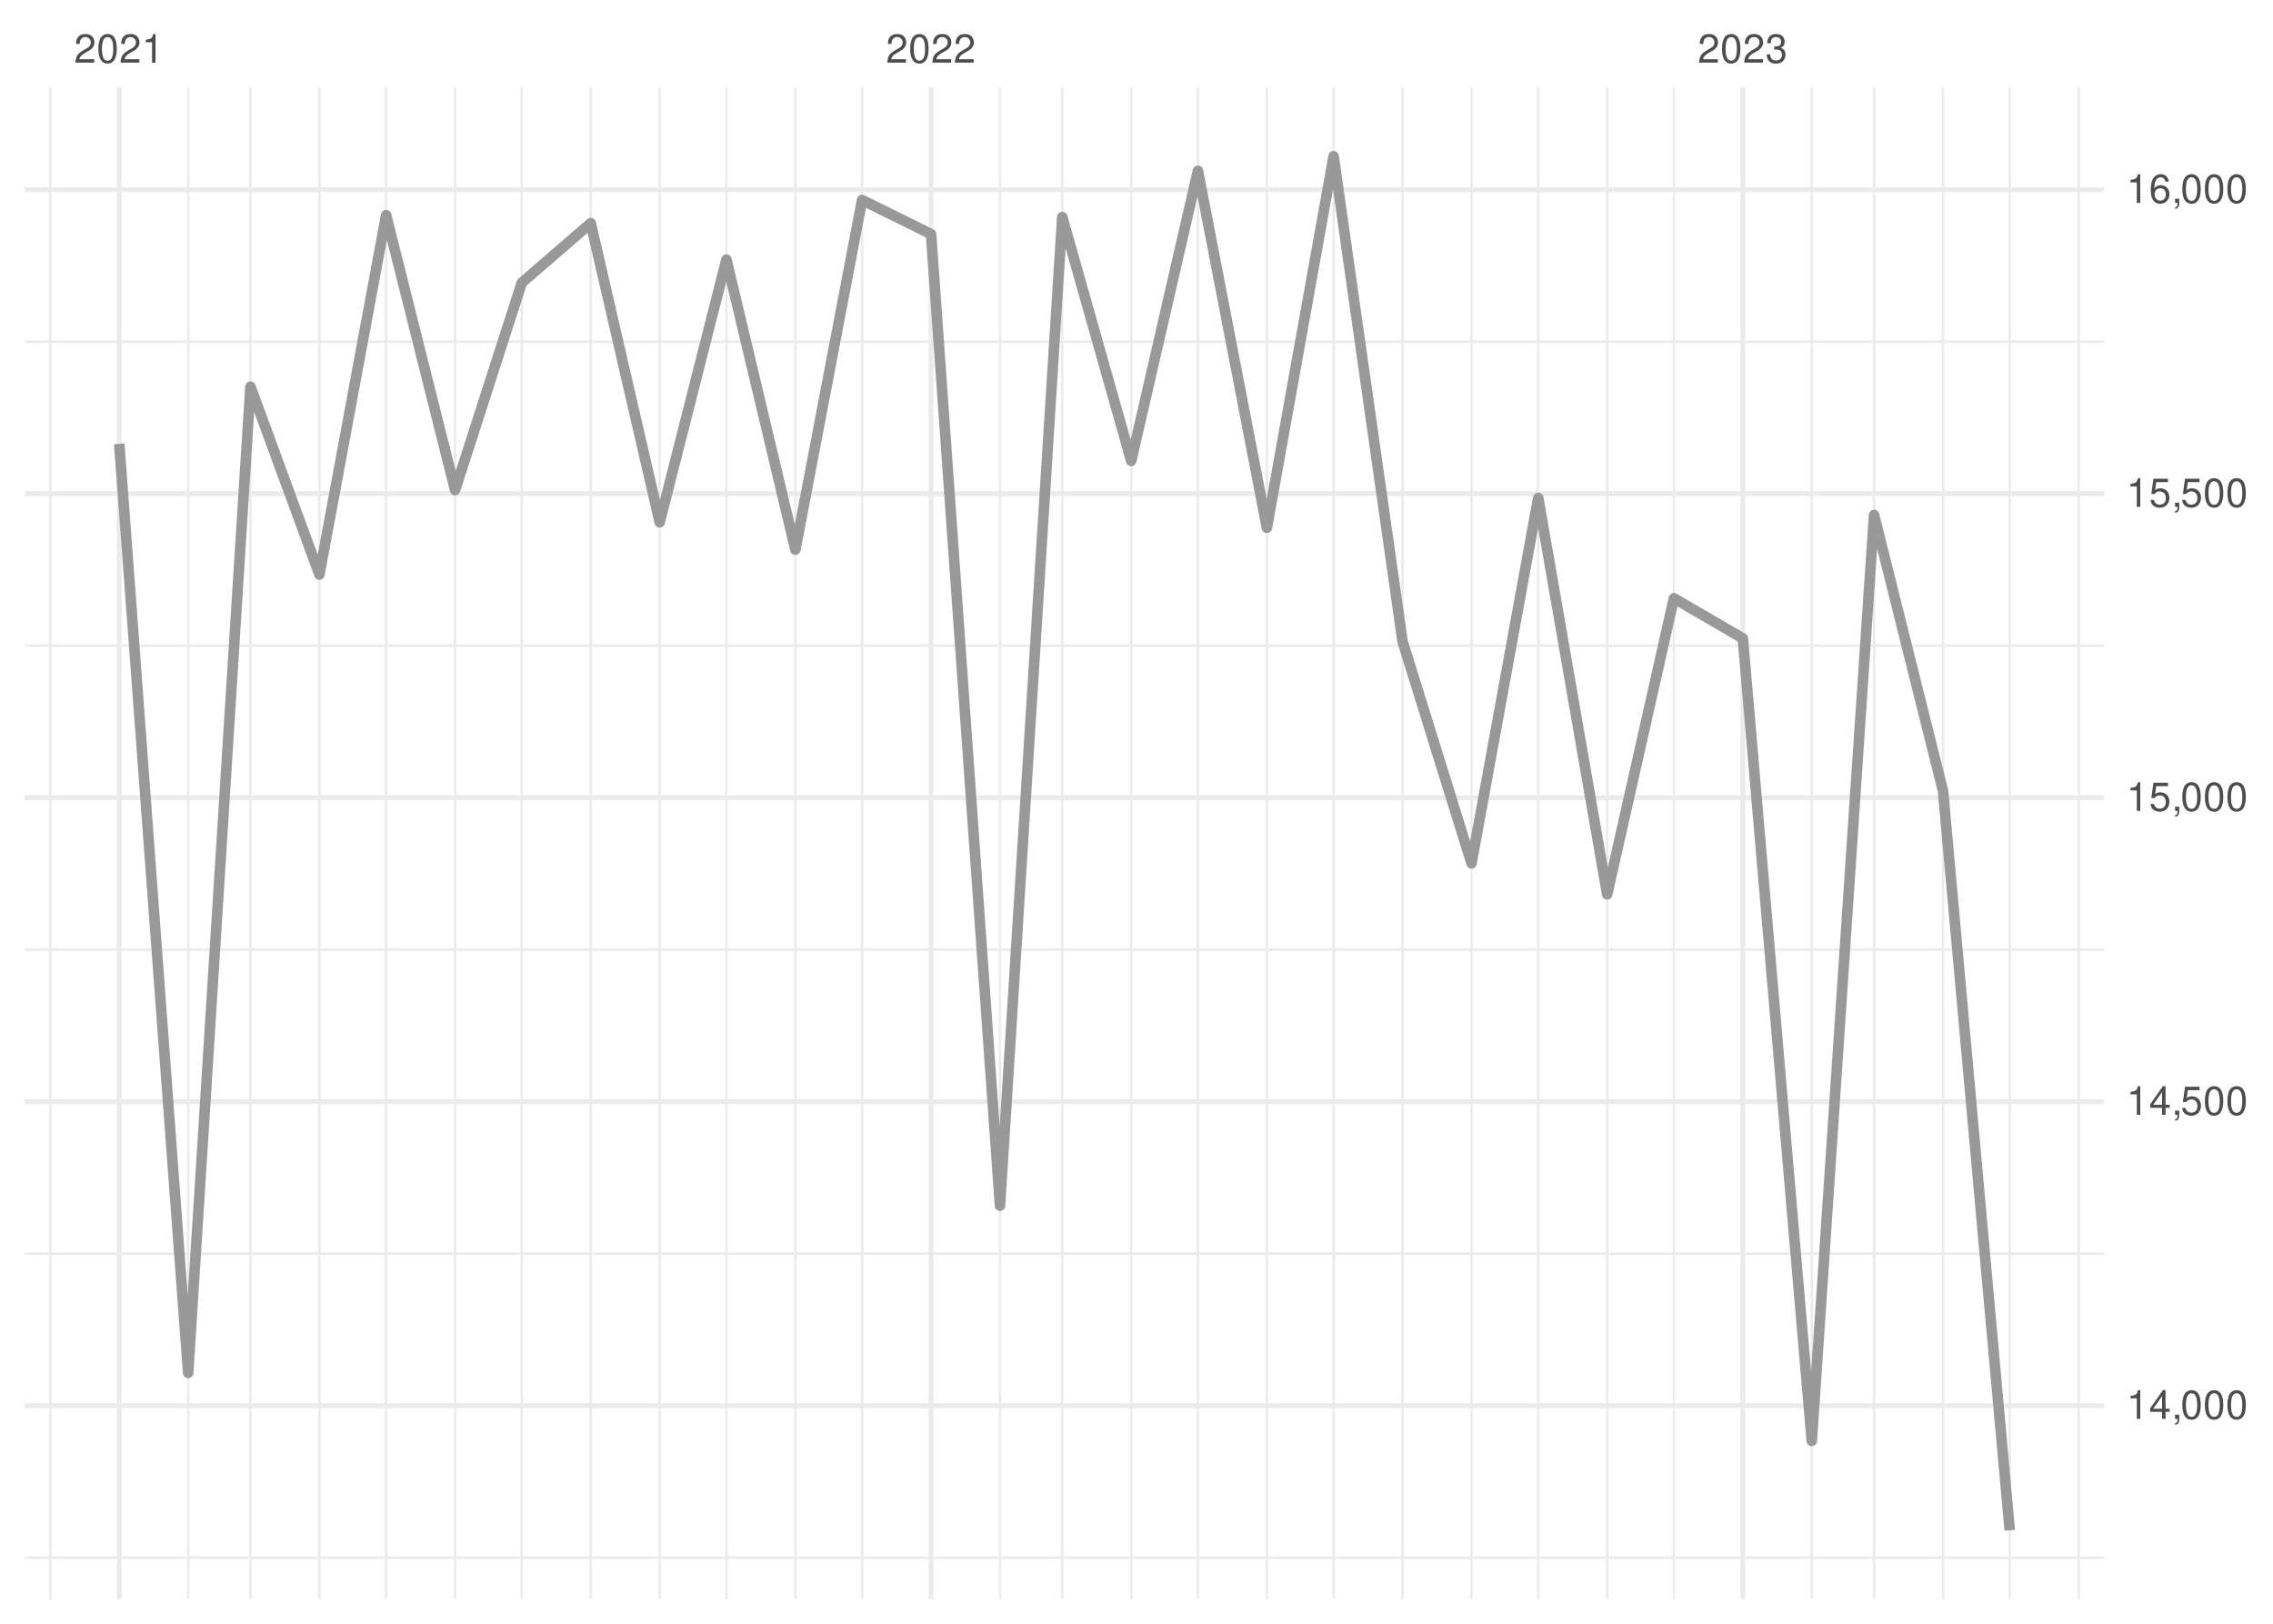
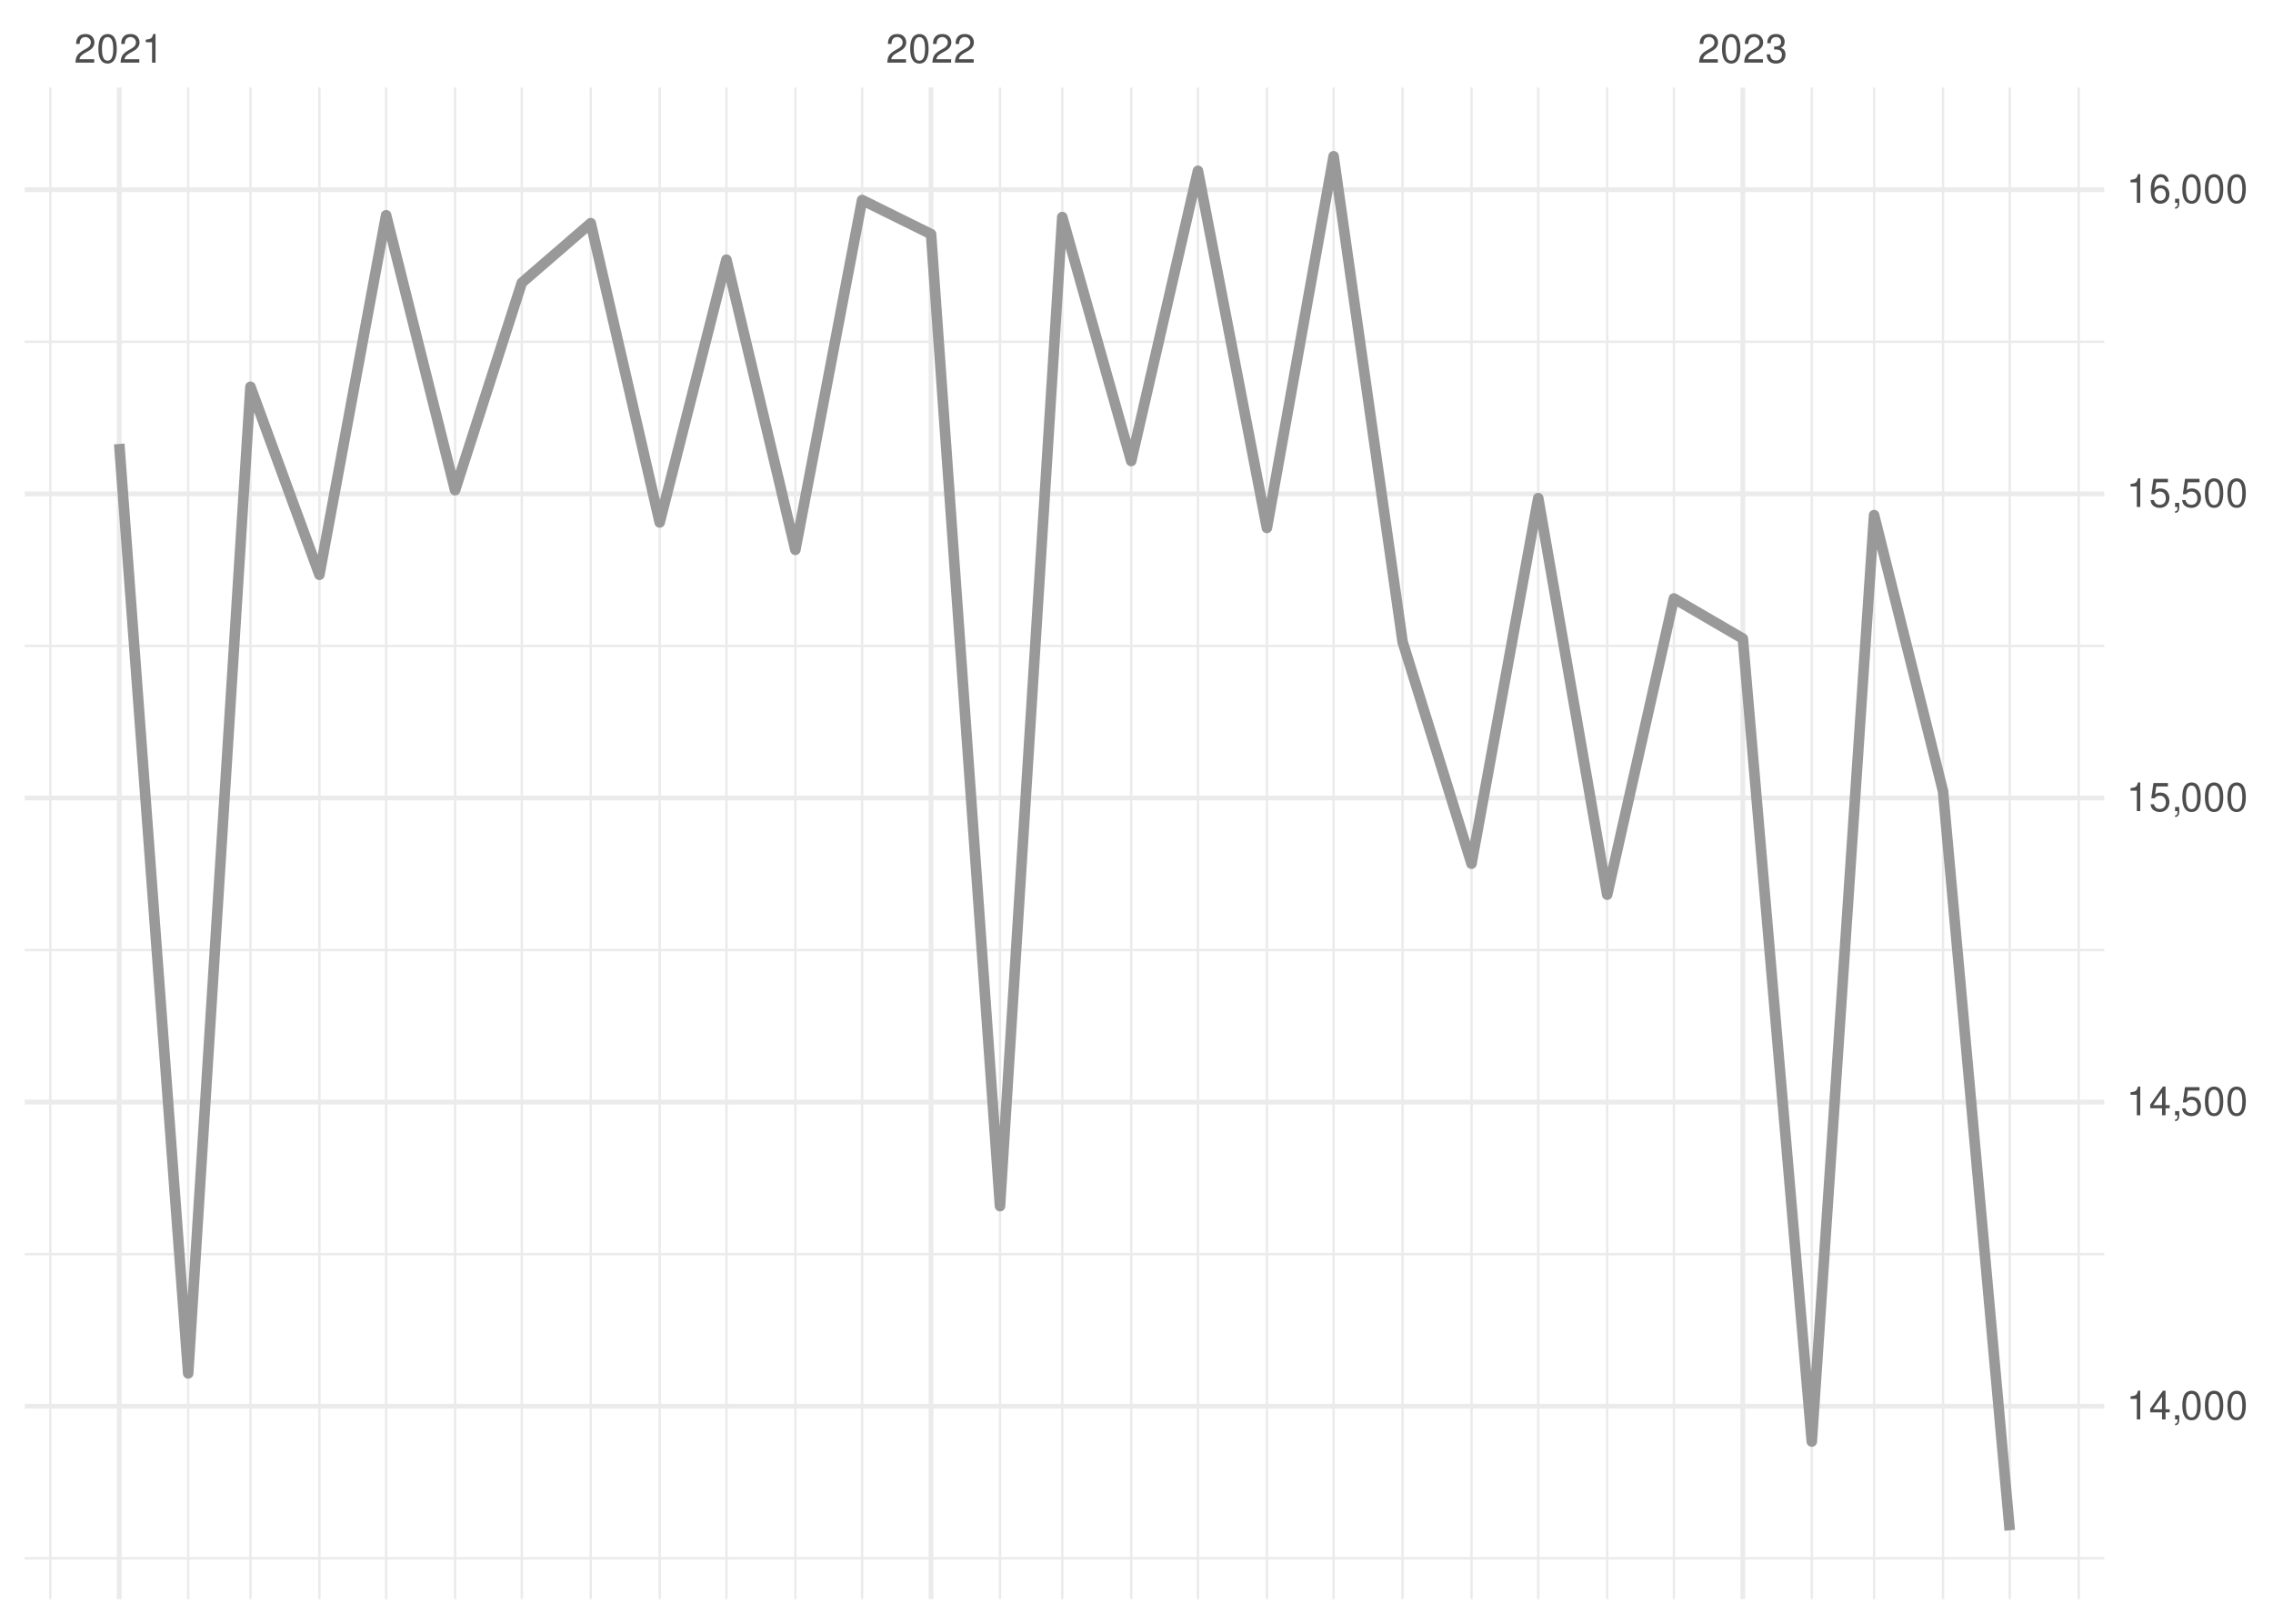
<svg xmlns="http://www.w3.org/2000/svg" xmlns:xlink="http://www.w3.org/1999/xlink" width="504pt" height="360pt" viewBox="0 0 504 360" version="1.1">
  <defs>
    <g>
      <symbol overflow="visible" id="glyph0-0">
        <path style="stroke:none;" d="" />
      </symbol>
      <symbol overflow="visible" id="glyph0-1">
        <path style="stroke:none;" d="M 4.453 -0.766 L 1.172 -0.766 C 1.25 -1.297 1.531 -1.625 2.297 -2.094 L 3.172 -2.594 C 4.047 -3.062 4.5 -3.719 4.5 -4.5 C 4.5 -5.031 4.281 -5.531 3.922 -5.875 C 3.547 -6.203 3.094 -6.359 2.5 -6.359 C 1.703 -6.359 1.125 -6.078 0.781 -5.531 C 0.547 -5.203 0.453 -4.797 0.438 -4.156 L 1.219 -4.156 C 1.234 -4.594 1.297 -4.844 1.406 -5.062 C 1.594 -5.438 2 -5.688 2.469 -5.688 C 3.172 -5.688 3.703 -5.172 3.703 -4.484 C 3.703 -3.969 3.406 -3.531 2.859 -3.219 L 2.047 -2.75 C 0.75 -2 0.375 -1.406 0.297 -0.016 L 4.453 -0.016 Z M 4.453 -0.766 " />
      </symbol>
      <symbol overflow="visible" id="glyph0-2">
        <path style="stroke:none;" d="M 2.422 -6.359 C 1.844 -6.359 1.312 -6.094 0.984 -5.672 C 0.578 -5.109 0.375 -4.25 0.375 -3.078 C 0.375 -0.938 1.078 0.203 2.422 0.203 C 3.734 0.203 4.453 -0.938 4.453 -3.031 C 4.453 -4.25 4.266 -5.078 3.859 -5.672 C 3.531 -6.109 3.016 -6.359 2.422 -6.359 Z M 2.422 -5.672 C 3.25 -5.672 3.672 -4.828 3.672 -3.094 C 3.672 -1.281 3.266 -0.438 2.406 -0.438 C 1.578 -0.438 1.172 -1.312 1.172 -3.062 C 1.172 -4.828 1.578 -5.672 2.422 -5.672 Z M 2.422 -5.672 " />
      </symbol>
      <symbol overflow="visible" id="glyph0-3">
        <path style="stroke:none;" d="M 2.281 -4.531 L 2.281 0 L 3.047 0 L 3.047 -6.359 L 2.547 -6.359 C 2.266 -5.391 2.094 -5.25 0.891 -5.094 L 0.891 -4.531 Z M 2.281 -4.531 " />
      </symbol>
      <symbol overflow="visible" id="glyph0-4">
        <path style="stroke:none;" d="M 1.938 -2.922 L 2.359 -2.922 C 3.203 -2.922 3.656 -2.531 3.656 -1.766 C 3.656 -0.969 3.172 -0.484 2.375 -0.484 C 1.516 -0.484 1.109 -0.922 1.062 -1.844 L 0.281 -1.844 C 0.312 -1.344 0.406 -1 0.547 -0.719 C 0.875 -0.109 1.484 0.203 2.344 0.203 C 3.625 0.203 4.453 -0.578 4.453 -1.781 C 4.453 -2.594 4.141 -3.031 3.391 -3.297 C 3.969 -3.531 4.266 -3.969 4.266 -4.609 C 4.266 -5.703 3.547 -6.359 2.359 -6.359 C 1.109 -6.359 0.438 -5.656 0.406 -4.312 L 1.188 -4.312 C 1.203 -4.703 1.234 -4.922 1.328 -5.109 C 1.5 -5.469 1.891 -5.688 2.375 -5.688 C 3.062 -5.688 3.469 -5.266 3.469 -4.578 C 3.469 -4.141 3.312 -3.859 2.969 -3.719 C 2.766 -3.625 2.484 -3.594 1.938 -3.578 Z M 1.938 -2.922 " />
      </symbol>
      <symbol overflow="visible" id="glyph0-5">
        <path style="stroke:none;" d="M 2.875 -1.547 L 2.875 0 L 3.656 0 L 3.656 -1.547 L 4.578 -1.547 L 4.578 -2.234 L 3.656 -2.234 L 3.656 -6.359 L 3.078 -6.359 L 0.25 -2.359 L 0.25 -1.547 Z M 2.875 -2.234 L 0.922 -2.234 L 2.875 -5.047 Z M 2.875 -2.234 " />
      </symbol>
      <symbol overflow="visible" id="glyph0-6">
        <path style="stroke:none;" d="M 0.766 -0.922 L 0.766 0 L 1.297 0 L 1.297 0.156 C 1.297 0.766 1.172 0.938 0.766 0.953 L 0.766 1.297 C 1.344 1.312 1.688 0.891 1.688 0.141 L 1.688 -0.922 Z M 0.766 -0.922 " />
      </symbol>
      <symbol overflow="visible" id="glyph0-7">
        <path style="stroke:none;" d="M 4.188 -6.234 L 0.969 -6.234 L 0.5 -2.844 L 1.219 -2.844 C 1.578 -3.266 1.875 -3.422 2.359 -3.422 C 3.203 -3.422 3.719 -2.844 3.719 -1.922 C 3.719 -1.031 3.203 -0.484 2.359 -0.484 C 1.688 -0.484 1.266 -0.828 1.078 -1.531 L 0.312 -1.531 C 0.406 -1.016 0.5 -0.781 0.688 -0.547 C 1.031 -0.078 1.672 0.203 2.375 0.203 C 3.641 0.203 4.516 -0.719 4.516 -2.031 C 4.516 -3.266 3.688 -4.109 2.5 -4.109 C 2.062 -4.109 1.703 -4 1.344 -3.734 L 1.594 -5.469 L 4.188 -5.469 Z M 4.188 -6.234 " />
      </symbol>
      <symbol overflow="visible" id="glyph0-8">
        <path style="stroke:none;" d="M 4.375 -4.703 C 4.234 -5.75 3.562 -6.359 2.609 -6.359 C 1.922 -6.359 1.312 -6.031 0.938 -5.453 C 0.547 -4.828 0.375 -4.062 0.375 -2.906 C 0.375 -1.828 0.531 -1.156 0.906 -0.594 C 1.234 -0.078 1.781 0.203 2.469 0.203 C 3.656 0.203 4.516 -0.688 4.516 -1.922 C 4.516 -3.094 3.719 -3.922 2.609 -3.922 C 1.984 -3.922 1.5 -3.688 1.172 -3.234 C 1.172 -4.797 1.672 -5.672 2.562 -5.672 C 3.109 -5.672 3.484 -5.328 3.609 -4.703 Z M 2.5 -3.234 C 3.25 -3.234 3.719 -2.703 3.719 -1.859 C 3.719 -1.062 3.188 -0.484 2.484 -0.484 C 1.766 -0.484 1.219 -1.094 1.219 -1.906 C 1.219 -2.688 1.734 -3.234 2.5 -3.234 Z M 2.5 -3.234 " />
      </symbol>
    </g>
    <clipPath id="clip1">
      <path d="M 5.48 345 L 466.59 345 L 466.59 346 L 5.48 346 Z M 5.48 345 " />
    </clipPath>
    <clipPath id="clip2">
      <path d="M 5.48 277 L 466.59 277 L 466.59 279 L 5.48 279 Z M 5.48 277 " />
    </clipPath>
    <clipPath id="clip3">
      <path d="M 5.48 210 L 466.59 210 L 466.59 211 L 5.48 211 Z M 5.48 210 " />
    </clipPath>
    <clipPath id="clip4">
      <path d="M 5.48 142 L 466.59 142 L 466.59 144 L 5.48 144 Z M 5.48 142 " />
    </clipPath>
    <clipPath id="clip5">
      <path d="M 5.48 75 L 466.59 75 L 466.59 77 L 5.48 77 Z M 5.48 75 " />
    </clipPath>
    <clipPath id="clip6">
      <path d="M 10 19.41 L 12 19.41 L 12 354.52 L 10 354.52 Z M 10 19.41 " />
    </clipPath>
    <clipPath id="clip7">
      <path d="M 41 19.41 L 42 19.41 L 42 354.52 L 41 354.52 Z M 41 19.41 " />
    </clipPath>
    <clipPath id="clip8">
      <path d="M 55 19.41 L 56 19.41 L 56 354.52 L 55 354.52 Z M 55 19.41 " />
    </clipPath>
    <clipPath id="clip9">
      <path d="M 70 19.41 L 72 19.41 L 72 354.52 L 70 354.52 Z M 70 19.41 " />
    </clipPath>
    <clipPath id="clip10">
      <path d="M 85 19.41 L 86 19.41 L 86 354.52 L 85 354.52 Z M 85 19.41 " />
    </clipPath>
    <clipPath id="clip11">
      <path d="M 100 19.41 L 102 19.41 L 102 354.52 L 100 354.52 Z M 100 19.41 " />
    </clipPath>
    <clipPath id="clip12">
      <path d="M 115 19.41 L 116 19.41 L 116 354.52 L 115 354.52 Z M 115 19.41 " />
    </clipPath>
    <clipPath id="clip13">
      <path d="M 130 19.41 L 132 19.41 L 132 354.52 L 130 354.52 Z M 130 19.41 " />
    </clipPath>
    <clipPath id="clip14">
      <path d="M 146 19.41 L 147 19.41 L 147 354.52 L 146 354.52 Z M 146 19.41 " />
    </clipPath>
    <clipPath id="clip15">
      <path d="M 160 19.41 L 162 19.41 L 162 354.52 L 160 354.52 Z M 160 19.41 " />
    </clipPath>
    <clipPath id="clip16">
      <path d="M 176 19.41 L 177 19.41 L 177 354.52 L 176 354.52 Z M 176 19.41 " />
    </clipPath>
    <clipPath id="clip17">
      <path d="M 190 19.41 L 192 19.41 L 192 354.52 L 190 354.52 Z M 190 19.41 " />
    </clipPath>
    <clipPath id="clip18">
      <path d="M 221 19.41 L 222 19.41 L 222 354.52 L 221 354.52 Z M 221 19.41 " />
    </clipPath>
    <clipPath id="clip19">
      <path d="M 235 19.41 L 236 19.41 L 236 354.52 L 235 354.52 Z M 235 19.41 " />
    </clipPath>
    <clipPath id="clip20">
      <path d="M 250 19.41 L 252 19.41 L 252 354.52 L 250 354.52 Z M 250 19.41 " />
    </clipPath>
    <clipPath id="clip21">
      <path d="M 265 19.41 L 266 19.41 L 266 354.52 L 265 354.52 Z M 265 19.41 " />
    </clipPath>
    <clipPath id="clip22">
      <path d="M 280 19.41 L 282 19.41 L 282 354.52 L 280 354.52 Z M 280 19.41 " />
    </clipPath>
    <clipPath id="clip23">
      <path d="M 295 19.41 L 296 19.41 L 296 354.52 L 295 354.52 Z M 295 19.41 " />
    </clipPath>
    <clipPath id="clip24">
      <path d="M 310 19.41 L 312 19.41 L 312 354.52 L 310 354.52 Z M 310 19.41 " />
    </clipPath>
    <clipPath id="clip25">
      <path d="M 326 19.41 L 327 19.41 L 327 354.52 L 326 354.52 Z M 326 19.41 " />
    </clipPath>
    <clipPath id="clip26">
      <path d="M 340 19.41 L 342 19.41 L 342 354.52 L 340 354.52 Z M 340 19.41 " />
    </clipPath>
    <clipPath id="clip27">
      <path d="M 356 19.41 L 357 19.41 L 357 354.52 L 356 354.52 Z M 356 19.41 " />
    </clipPath>
    <clipPath id="clip28">
      <path d="M 370 19.41 L 372 19.41 L 372 354.52 L 370 354.52 Z M 370 19.41 " />
    </clipPath>
    <clipPath id="clip29">
      <path d="M 401 19.41 L 403 19.41 L 403 354.52 L 401 354.52 Z M 401 19.41 " />
    </clipPath>
    <clipPath id="clip30">
      <path d="M 415 19.41 L 416 19.41 L 416 354.52 L 415 354.52 Z M 415 19.41 " />
    </clipPath>
    <clipPath id="clip31">
      <path d="M 430 19.41 L 432 19.41 L 432 354.52 L 430 354.52 Z M 430 19.41 " />
    </clipPath>
    <clipPath id="clip32">
      <path d="M 445 19.41 L 446 19.41 L 446 354.52 L 445 354.52 Z M 445 19.41 " />
    </clipPath>
    <clipPath id="clip33">
      <path d="M 460 19.41 L 462 19.41 L 462 354.52 L 460 354.52 Z M 460 19.41 " />
    </clipPath>
    <clipPath id="clip34">
      <path d="M 5.48 311 L 466.59 311 L 466.59 313 L 5.48 313 Z M 5.48 311 " />
    </clipPath>
    <clipPath id="clip35">
      <path d="M 5.48 243 L 466.59 243 L 466.59 245 L 5.48 245 Z M 5.48 243 " />
    </clipPath>
    <clipPath id="clip36">
      <path d="M 5.48 176 L 466.59 176 L 466.59 178 L 5.48 178 Z M 5.48 176 " />
    </clipPath>
    <clipPath id="clip37">
-       <path d="M 5.48 108 L 466.59 108 L 466.59 110 L 5.48 110 Z M 5.48 108 " />
+       <path d="M 5.48 108 L 466.59 108 L 466.59 111 L 5.48 111 Z M 5.48 108 " />
    </clipPath>
    <clipPath id="clip38">
      <path d="M 5.48 41 L 466.59 41 L 466.59 43 L 5.48 43 Z M 5.48 41 " />
    </clipPath>
    <clipPath id="clip39">
      <path d="M 25 19.41 L 27 19.41 L 27 354.52 L 25 354.52 Z M 25 19.41 " />
    </clipPath>
    <clipPath id="clip40">
      <path d="M 205 19.41 L 207 19.41 L 207 354.52 L 205 354.52 Z M 205 19.41 " />
    </clipPath>
    <clipPath id="clip41">
      <path d="M 385 19.41 L 387 19.41 L 387 354.52 L 385 354.52 Z M 385 19.41 " />
    </clipPath>
  </defs>
  <g id="surface26">
    <rect x="0" y="0" width="504" height="360" style="fill:rgb(100%,100%,100%);fill-opacity:1;stroke:none;" />
    <g clip-path="url(#clip1)" clip-rule="nonzero">
-       <path style="fill:none;stroke-width:0.533;stroke-linecap:butt;stroke-linejoin:round;stroke:rgb(92.157%,92.157%,92.157%);stroke-opacity:1;stroke-miterlimit:10;" d="M 5.48 345.355 L 466.59 345.355 " />
+       <path style="fill:none;stroke-width:0.533;stroke-linecap:butt;stroke-linejoin:round;stroke:rgb(92.157%,92.157%,92.157%);stroke-opacity:1;stroke-miterlimit:10;" d="M 5.48 345.492 L 466.59 345.492 " />
    </g>
    <g clip-path="url(#clip2)" clip-rule="nonzero">
-       <path style="fill:none;stroke-width:0.533;stroke-linecap:butt;stroke-linejoin:round;stroke:rgb(92.157%,92.157%,92.157%);stroke-opacity:1;stroke-miterlimit:10;" d="M 5.48 277.953 L 466.59 277.953 " />
+       <path style="fill:none;stroke-width:0.533;stroke-linecap:butt;stroke-linejoin:round;stroke:rgb(92.157%,92.157%,92.157%);stroke-opacity:1;stroke-miterlimit:10;" d="M 5.48 278.062 L 466.59 278.062 " />
    </g>
    <g clip-path="url(#clip3)" clip-rule="nonzero">
-       <path style="fill:none;stroke-width:0.533;stroke-linecap:butt;stroke-linejoin:round;stroke:rgb(92.157%,92.157%,92.157%);stroke-opacity:1;stroke-miterlimit:10;" d="M 5.48 210.555 L 466.59 210.555 " />
+       <path style="fill:none;stroke-width:0.533;stroke-linecap:butt;stroke-linejoin:round;stroke:rgb(92.157%,92.157%,92.157%);stroke-opacity:1;stroke-miterlimit:10;" d="M 5.48 210.633 L 466.59 210.633 " />
    </g>
    <g clip-path="url(#clip4)" clip-rule="nonzero">
-       <path style="fill:none;stroke-width:0.533;stroke-linecap:butt;stroke-linejoin:round;stroke:rgb(92.157%,92.157%,92.157%);stroke-opacity:1;stroke-miterlimit:10;" d="M 5.48 143.156 L 466.59 143.156 " />
+       <path style="fill:none;stroke-width:0.533;stroke-linecap:butt;stroke-linejoin:round;stroke:rgb(92.157%,92.157%,92.157%);stroke-opacity:1;stroke-miterlimit:10;" d="M 5.48 143.203 L 466.59 143.203 " />
    </g>
    <g clip-path="url(#clip5)" clip-rule="nonzero">
-       <path style="fill:none;stroke-width:0.533;stroke-linecap:butt;stroke-linejoin:round;stroke:rgb(92.157%,92.157%,92.157%);stroke-opacity:1;stroke-miterlimit:10;" d="M 5.48 75.758 L 466.59 75.758 " />
+       <path style="fill:none;stroke-width:0.533;stroke-linecap:butt;stroke-linejoin:round;stroke:rgb(92.157%,92.157%,92.157%);stroke-opacity:1;stroke-miterlimit:10;" d="M 5.48 75.773 L 466.59 75.773 " />
    </g>
    <g clip-path="url(#clip6)" clip-rule="nonzero">
      <path style="fill:none;stroke-width:0.533;stroke-linecap:butt;stroke-linejoin:round;stroke:rgb(92.157%,92.157%,92.157%);stroke-opacity:1;stroke-miterlimit:10;" d="M 11.152 354.52 L 11.152 19.41 " />
    </g>
    <g clip-path="url(#clip7)" clip-rule="nonzero">
      <path style="fill:none;stroke-width:0.533;stroke-linecap:butt;stroke-linejoin:round;stroke:rgb(92.157%,92.157%,92.157%);stroke-opacity:1;stroke-miterlimit:10;" d="M 41.727 354.52 L 41.727 19.41 " />
    </g>
    <g clip-path="url(#clip8)" clip-rule="nonzero">
      <path style="fill:none;stroke-width:0.533;stroke-linecap:butt;stroke-linejoin:round;stroke:rgb(92.157%,92.157%,92.157%);stroke-opacity:1;stroke-miterlimit:10;" d="M 55.535 354.52 L 55.535 19.41 " />
    </g>
    <g clip-path="url(#clip9)" clip-rule="nonzero">
      <path style="fill:none;stroke-width:0.533;stroke-linecap:butt;stroke-linejoin:round;stroke:rgb(92.157%,92.157%,92.157%);stroke-opacity:1;stroke-miterlimit:10;" d="M 70.824 354.52 L 70.824 19.41 " />
    </g>
    <g clip-path="url(#clip10)" clip-rule="nonzero">
      <path style="fill:none;stroke-width:0.533;stroke-linecap:butt;stroke-linejoin:round;stroke:rgb(92.157%,92.157%,92.157%);stroke-opacity:1;stroke-miterlimit:10;" d="M 85.617 354.52 L 85.617 19.41 " />
    </g>
    <g clip-path="url(#clip11)" clip-rule="nonzero">
      <path style="fill:none;stroke-width:0.533;stroke-linecap:butt;stroke-linejoin:round;stroke:rgb(92.157%,92.157%,92.157%);stroke-opacity:1;stroke-miterlimit:10;" d="M 100.906 354.52 L 100.906 19.41 " />
    </g>
    <g clip-path="url(#clip12)" clip-rule="nonzero">
      <path style="fill:none;stroke-width:0.533;stroke-linecap:butt;stroke-linejoin:round;stroke:rgb(92.157%,92.157%,92.157%);stroke-opacity:1;stroke-miterlimit:10;" d="M 115.703 354.52 L 115.703 19.41 " />
    </g>
    <g clip-path="url(#clip13)" clip-rule="nonzero">
      <path style="fill:none;stroke-width:0.533;stroke-linecap:butt;stroke-linejoin:round;stroke:rgb(92.157%,92.157%,92.157%);stroke-opacity:1;stroke-miterlimit:10;" d="M 130.988 354.52 L 130.988 19.41 " />
    </g>
    <g clip-path="url(#clip14)" clip-rule="nonzero">
      <path style="fill:none;stroke-width:0.533;stroke-linecap:butt;stroke-linejoin:round;stroke:rgb(92.157%,92.157%,92.157%);stroke-opacity:1;stroke-miterlimit:10;" d="M 146.277 354.52 L 146.277 19.41 " />
    </g>
    <g clip-path="url(#clip15)" clip-rule="nonzero">
      <path style="fill:none;stroke-width:0.533;stroke-linecap:butt;stroke-linejoin:round;stroke:rgb(92.157%,92.157%,92.157%);stroke-opacity:1;stroke-miterlimit:10;" d="M 161.074 354.52 L 161.074 19.41 " />
    </g>
    <g clip-path="url(#clip16)" clip-rule="nonzero">
      <path style="fill:none;stroke-width:0.533;stroke-linecap:butt;stroke-linejoin:round;stroke:rgb(92.157%,92.157%,92.157%);stroke-opacity:1;stroke-miterlimit:10;" d="M 176.359 354.52 L 176.359 19.41 " />
    </g>
    <g clip-path="url(#clip17)" clip-rule="nonzero">
      <path style="fill:none;stroke-width:0.533;stroke-linecap:butt;stroke-linejoin:round;stroke:rgb(92.157%,92.157%,92.157%);stroke-opacity:1;stroke-miterlimit:10;" d="M 191.156 354.52 L 191.156 19.41 " />
    </g>
    <g clip-path="url(#clip18)" clip-rule="nonzero">
      <path style="fill:none;stroke-width:0.533;stroke-linecap:butt;stroke-linejoin:round;stroke:rgb(92.157%,92.157%,92.157%);stroke-opacity:1;stroke-miterlimit:10;" d="M 221.734 354.52 L 221.734 19.41 " />
    </g>
    <g clip-path="url(#clip19)" clip-rule="nonzero">
      <path style="fill:none;stroke-width:0.533;stroke-linecap:butt;stroke-linejoin:round;stroke:rgb(92.157%,92.157%,92.157%);stroke-opacity:1;stroke-miterlimit:10;" d="M 235.543 354.52 L 235.543 19.41 " />
    </g>
    <g clip-path="url(#clip20)" clip-rule="nonzero">
      <path style="fill:none;stroke-width:0.533;stroke-linecap:butt;stroke-linejoin:round;stroke:rgb(92.157%,92.157%,92.157%);stroke-opacity:1;stroke-miterlimit:10;" d="M 250.828 354.52 L 250.828 19.41 " />
    </g>
    <g clip-path="url(#clip21)" clip-rule="nonzero">
      <path style="fill:none;stroke-width:0.533;stroke-linecap:butt;stroke-linejoin:round;stroke:rgb(92.157%,92.157%,92.157%);stroke-opacity:1;stroke-miterlimit:10;" d="M 265.625 354.52 L 265.625 19.41 " />
    </g>
    <g clip-path="url(#clip22)" clip-rule="nonzero">
      <path style="fill:none;stroke-width:0.533;stroke-linecap:butt;stroke-linejoin:round;stroke:rgb(92.157%,92.157%,92.157%);stroke-opacity:1;stroke-miterlimit:10;" d="M 280.914 354.52 L 280.914 19.41 " />
    </g>
    <g clip-path="url(#clip23)" clip-rule="nonzero">
      <path style="fill:none;stroke-width:0.533;stroke-linecap:butt;stroke-linejoin:round;stroke:rgb(92.157%,92.157%,92.157%);stroke-opacity:1;stroke-miterlimit:10;" d="M 295.707 354.52 L 295.707 19.41 " />
    </g>
    <g clip-path="url(#clip24)" clip-rule="nonzero">
      <path style="fill:none;stroke-width:0.533;stroke-linecap:butt;stroke-linejoin:round;stroke:rgb(92.157%,92.157%,92.157%);stroke-opacity:1;stroke-miterlimit:10;" d="M 310.996 354.52 L 310.996 19.41 " />
    </g>
    <g clip-path="url(#clip25)" clip-rule="nonzero">
      <path style="fill:none;stroke-width:0.533;stroke-linecap:butt;stroke-linejoin:round;stroke:rgb(92.157%,92.157%,92.157%);stroke-opacity:1;stroke-miterlimit:10;" d="M 326.285 354.52 L 326.285 19.41 " />
    </g>
    <g clip-path="url(#clip26)" clip-rule="nonzero">
      <path style="fill:none;stroke-width:0.533;stroke-linecap:butt;stroke-linejoin:round;stroke:rgb(92.157%,92.157%,92.157%);stroke-opacity:1;stroke-miterlimit:10;" d="M 341.078 354.52 L 341.078 19.41 " />
    </g>
    <g clip-path="url(#clip27)" clip-rule="nonzero">
      <path style="fill:none;stroke-width:0.533;stroke-linecap:butt;stroke-linejoin:round;stroke:rgb(92.157%,92.157%,92.157%);stroke-opacity:1;stroke-miterlimit:10;" d="M 356.367 354.52 L 356.367 19.41 " />
    </g>
    <g clip-path="url(#clip28)" clip-rule="nonzero">
      <path style="fill:none;stroke-width:0.533;stroke-linecap:butt;stroke-linejoin:round;stroke:rgb(92.157%,92.157%,92.157%);stroke-opacity:1;stroke-miterlimit:10;" d="M 371.16 354.52 L 371.16 19.41 " />
    </g>
    <g clip-path="url(#clip29)" clip-rule="nonzero">
      <path style="fill:none;stroke-width:0.533;stroke-linecap:butt;stroke-linejoin:round;stroke:rgb(92.157%,92.157%,92.157%);stroke-opacity:1;stroke-miterlimit:10;" d="M 401.738 354.52 L 401.738 19.41 " />
    </g>
    <g clip-path="url(#clip30)" clip-rule="nonzero">
      <path style="fill:none;stroke-width:0.533;stroke-linecap:butt;stroke-linejoin:round;stroke:rgb(92.157%,92.157%,92.157%);stroke-opacity:1;stroke-miterlimit:10;" d="M 415.547 354.52 L 415.547 19.41 " />
    </g>
    <g clip-path="url(#clip31)" clip-rule="nonzero">
      <path style="fill:none;stroke-width:0.533;stroke-linecap:butt;stroke-linejoin:round;stroke:rgb(92.157%,92.157%,92.157%);stroke-opacity:1;stroke-miterlimit:10;" d="M 430.836 354.52 L 430.836 19.41 " />
    </g>
    <g clip-path="url(#clip32)" clip-rule="nonzero">
      <path style="fill:none;stroke-width:0.533;stroke-linecap:butt;stroke-linejoin:round;stroke:rgb(92.157%,92.157%,92.157%);stroke-opacity:1;stroke-miterlimit:10;" d="M 445.629 354.52 L 445.629 19.41 " />
    </g>
    <g clip-path="url(#clip33)" clip-rule="nonzero">
      <path style="fill:none;stroke-width:0.533;stroke-linecap:butt;stroke-linejoin:round;stroke:rgb(92.157%,92.157%,92.157%);stroke-opacity:1;stroke-miterlimit:10;" d="M 460.918 354.52 L 460.918 19.41 " />
    </g>
    <g clip-path="url(#clip34)" clip-rule="nonzero">
-       <path style="fill:none;stroke-width:1.067;stroke-linecap:butt;stroke-linejoin:round;stroke:rgb(92.157%,92.157%,92.157%);stroke-opacity:1;stroke-miterlimit:10;" d="M 5.48 311.656 L 466.59 311.656 " />
+       <path style="fill:none;stroke-width:1.067;stroke-linecap:butt;stroke-linejoin:round;stroke:rgb(92.157%,92.157%,92.157%);stroke-opacity:1;stroke-miterlimit:10;" d="M 5.48 311.777 L 466.59 311.777 " />
    </g>
    <g clip-path="url(#clip35)" clip-rule="nonzero">
-       <path style="fill:none;stroke-width:1.067;stroke-linecap:butt;stroke-linejoin:round;stroke:rgb(92.157%,92.157%,92.157%);stroke-opacity:1;stroke-miterlimit:10;" d="M 5.48 244.254 L 466.59 244.254 " />
+       <path style="fill:none;stroke-width:1.067;stroke-linecap:butt;stroke-linejoin:round;stroke:rgb(92.157%,92.157%,92.157%);stroke-opacity:1;stroke-miterlimit:10;" d="M 5.48 244.348 L 466.59 244.348 " />
    </g>
    <g clip-path="url(#clip36)" clip-rule="nonzero">
-       <path style="fill:none;stroke-width:1.067;stroke-linecap:butt;stroke-linejoin:round;stroke:rgb(92.157%,92.157%,92.157%);stroke-opacity:1;stroke-miterlimit:10;" d="M 5.48 176.855 L 466.59 176.855 " />
+       <path style="fill:none;stroke-width:1.067;stroke-linecap:butt;stroke-linejoin:round;stroke:rgb(92.157%,92.157%,92.157%);stroke-opacity:1;stroke-miterlimit:10;" d="M 5.48 176.918 L 466.59 176.918 " />
    </g>
    <g clip-path="url(#clip37)" clip-rule="nonzero">
-       <path style="fill:none;stroke-width:1.067;stroke-linecap:butt;stroke-linejoin:round;stroke:rgb(92.157%,92.157%,92.157%);stroke-opacity:1;stroke-miterlimit:10;" d="M 5.48 109.457 L 466.59 109.457 " />
+       <path style="fill:none;stroke-width:1.067;stroke-linecap:butt;stroke-linejoin:round;stroke:rgb(92.157%,92.157%,92.157%);stroke-opacity:1;stroke-miterlimit:10;" d="M 5.48 109.488 L 466.59 109.488 " />
    </g>
    <g clip-path="url(#clip38)" clip-rule="nonzero">
      <path style="fill:none;stroke-width:1.067;stroke-linecap:butt;stroke-linejoin:round;stroke:rgb(92.157%,92.157%,92.157%);stroke-opacity:1;stroke-miterlimit:10;" d="M 5.48 42.059 L 466.59 42.059 " />
    </g>
    <g clip-path="url(#clip39)" clip-rule="nonzero">
      <path style="fill:none;stroke-width:1.067;stroke-linecap:butt;stroke-linejoin:round;stroke:rgb(92.157%,92.157%,92.157%);stroke-opacity:1;stroke-miterlimit:10;" d="M 26.438 354.52 L 26.438 19.41 " />
    </g>
    <g clip-path="url(#clip40)" clip-rule="nonzero">
      <path style="fill:none;stroke-width:1.067;stroke-linecap:butt;stroke-linejoin:round;stroke:rgb(92.157%,92.157%,92.157%);stroke-opacity:1;stroke-miterlimit:10;" d="M 206.445 354.52 L 206.445 19.41 " />
    </g>
    <g clip-path="url(#clip41)" clip-rule="nonzero">
      <path style="fill:none;stroke-width:1.067;stroke-linecap:butt;stroke-linejoin:round;stroke:rgb(92.157%,92.157%,92.157%);stroke-opacity:1;stroke-miterlimit:10;" d="M 386.449 354.52 L 386.449 19.41 " />
    </g>
-     <path style="fill:none;stroke-width:2.347;stroke-linecap:butt;stroke-linejoin:round;stroke:rgb(60%,60%,60%);stroke-opacity:1;stroke-miterlimit:10;" d="M 26.438 98.402 L 41.727 304.375 L 55.535 85.73 L 70.824 127.383 L 85.617 47.719 L 100.906 108.648 L 115.703 62.68 L 130.988 49.473 L 146.277 115.793 L 161.074 57.559 L 176.359 121.859 L 191.156 44.348 L 206.445 51.898 L 221.734 267.305 L 235.543 48.125 L 250.828 102.176 L 265.625 37.879 L 280.914 117.004 L 295.707 34.645 L 310.996 142.211 L 326.285 191.414 L 341.078 110.398 L 356.367 198.289 L 371.16 132.641 L 386.449 141.539 L 401.738 319.473 L 415.547 114.176 L 430.836 175.375 L 445.629 339.289 " />
+     <path style="fill:none;stroke-width:2.347;stroke-linecap:butt;stroke-linejoin:round;stroke:rgb(60%,60%,60%);stroke-opacity:1;stroke-miterlimit:10;" d="M 26.438 98.43 L 41.727 304.496 L 55.535 85.754 L 70.824 127.426 L 85.617 47.723 L 100.906 108.68 L 115.703 62.695 L 130.988 49.477 L 146.277 115.828 L 161.074 57.57 L 176.359 121.898 L 191.156 44.352 L 206.445 51.906 L 221.734 267.41 L 235.543 48.129 L 250.828 102.207 L 265.625 37.879 L 280.914 117.043 L 295.707 34.645 L 310.996 142.262 L 326.285 191.484 L 341.078 110.434 L 356.367 198.359 L 371.16 132.684 L 386.449 141.586 L 401.738 319.598 L 415.547 114.211 L 430.836 175.434 L 445.629 339.289 " />
    <g style="fill:rgb(30.196%,30.196%,30.196%);fill-opacity:1;">
      <use xlink:href="#glyph0-1" x="16.438" y="13.896" />
      <use xlink:href="#glyph0-2" x="21.438" y="13.896" />
      <use xlink:href="#glyph0-1" x="26.438" y="13.896" />
      <use xlink:href="#glyph0-3" x="31.438" y="13.896" />
    </g>
    <g style="fill:rgb(30.196%,30.196%,30.196%);fill-opacity:1;">
      <use xlink:href="#glyph0-1" x="196.445" y="13.896" />
      <use xlink:href="#glyph0-2" x="201.445" y="13.896" />
      <use xlink:href="#glyph0-1" x="206.445" y="13.896" />
      <use xlink:href="#glyph0-1" x="211.445" y="13.896" />
    </g>
    <g style="fill:rgb(30.196%,30.196%,30.196%);fill-opacity:1;">
      <use xlink:href="#glyph0-1" x="376.449" y="13.896" />
      <use xlink:href="#glyph0-2" x="381.449" y="13.896" />
      <use xlink:href="#glyph0-1" x="386.449" y="13.896" />
      <use xlink:href="#glyph0-4" x="391.449" y="13.896" />
    </g>
    <g style="fill:rgb(30.196%,30.196%,30.196%);fill-opacity:1;">
-       <use xlink:href="#glyph0-3" x="471.52" y="314.571" />
-       <use xlink:href="#glyph0-5" x="476.52" y="314.571" />
-       <use xlink:href="#glyph0-6" x="481.52" y="314.571" />
-       <use xlink:href="#glyph0-2" x="483.52" y="314.571" />
-       <use xlink:href="#glyph0-2" x="488.52" y="314.571" />
-       <use xlink:href="#glyph0-2" x="493.52" y="314.571" />
-     </g>
-     <g style="fill:rgb(30.196%,30.196%,30.196%);fill-opacity:1;">
-       <use xlink:href="#glyph0-3" x="471.52" y="247.169" />
-       <use xlink:href="#glyph0-5" x="476.52" y="247.169" />
-       <use xlink:href="#glyph0-6" x="481.52" y="247.169" />
-       <use xlink:href="#glyph0-7" x="483.52" y="247.169" />
-       <use xlink:href="#glyph0-2" x="488.52" y="247.169" />
-       <use xlink:href="#glyph0-2" x="493.52" y="247.169" />
-     </g>
-     <g style="fill:rgb(30.196%,30.196%,30.196%);fill-opacity:1;">
-       <use xlink:href="#glyph0-3" x="471.52" y="179.771" />
-       <use xlink:href="#glyph0-7" x="476.52" y="179.771" />
-       <use xlink:href="#glyph0-6" x="481.52" y="179.771" />
-       <use xlink:href="#glyph0-2" x="483.52" y="179.771" />
-       <use xlink:href="#glyph0-2" x="488.52" y="179.771" />
-       <use xlink:href="#glyph0-2" x="493.52" y="179.771" />
-     </g>
-     <g style="fill:rgb(30.196%,30.196%,30.196%);fill-opacity:1;">
-       <use xlink:href="#glyph0-3" x="471.52" y="112.372" />
-       <use xlink:href="#glyph0-7" x="476.52" y="112.372" />
-       <use xlink:href="#glyph0-6" x="481.52" y="112.372" />
-       <use xlink:href="#glyph0-7" x="483.52" y="112.372" />
-       <use xlink:href="#glyph0-2" x="488.52" y="112.372" />
-       <use xlink:href="#glyph0-2" x="493.52" y="112.372" />
+       <use xlink:href="#glyph0-3" x="471.52" y="314.692" />
+       <use xlink:href="#glyph0-5" x="476.52" y="314.692" />
+       <use xlink:href="#glyph0-6" x="481.52" y="314.692" />
+       <use xlink:href="#glyph0-2" x="483.52" y="314.692" />
+       <use xlink:href="#glyph0-2" x="488.52" y="314.692" />
+       <use xlink:href="#glyph0-2" x="493.52" y="314.692" />
+     </g>
+     <g style="fill:rgb(30.196%,30.196%,30.196%);fill-opacity:1;">
+       <use xlink:href="#glyph0-3" x="471.52" y="247.263" />
+       <use xlink:href="#glyph0-5" x="476.52" y="247.263" />
+       <use xlink:href="#glyph0-6" x="481.52" y="247.263" />
+       <use xlink:href="#glyph0-7" x="483.52" y="247.263" />
+       <use xlink:href="#glyph0-2" x="488.52" y="247.263" />
+       <use xlink:href="#glyph0-2" x="493.52" y="247.263" />
+     </g>
+     <g style="fill:rgb(30.196%,30.196%,30.196%);fill-opacity:1;">
+       <use xlink:href="#glyph0-3" x="471.52" y="179.833" />
+       <use xlink:href="#glyph0-7" x="476.52" y="179.833" />
+       <use xlink:href="#glyph0-6" x="481.52" y="179.833" />
+       <use xlink:href="#glyph0-2" x="483.52" y="179.833" />
+       <use xlink:href="#glyph0-2" x="488.52" y="179.833" />
+       <use xlink:href="#glyph0-2" x="493.52" y="179.833" />
+     </g>
+     <g style="fill:rgb(30.196%,30.196%,30.196%);fill-opacity:1;">
+       <use xlink:href="#glyph0-3" x="471.52" y="112.403" />
+       <use xlink:href="#glyph0-7" x="476.52" y="112.403" />
+       <use xlink:href="#glyph0-6" x="481.52" y="112.403" />
+       <use xlink:href="#glyph0-7" x="483.52" y="112.403" />
+       <use xlink:href="#glyph0-2" x="488.52" y="112.403" />
+       <use xlink:href="#glyph0-2" x="493.52" y="112.403" />
    </g>
    <g style="fill:rgb(30.196%,30.196%,30.196%);fill-opacity:1;">
      <use xlink:href="#glyph0-3" x="471.52" y="44.974" />
      <use xlink:href="#glyph0-8" x="476.52" y="44.974" />
      <use xlink:href="#glyph0-6" x="481.52" y="44.974" />
      <use xlink:href="#glyph0-2" x="483.52" y="44.974" />
      <use xlink:href="#glyph0-2" x="488.52" y="44.974" />
      <use xlink:href="#glyph0-2" x="493.52" y="44.974" />
    </g>
  </g>
</svg>
